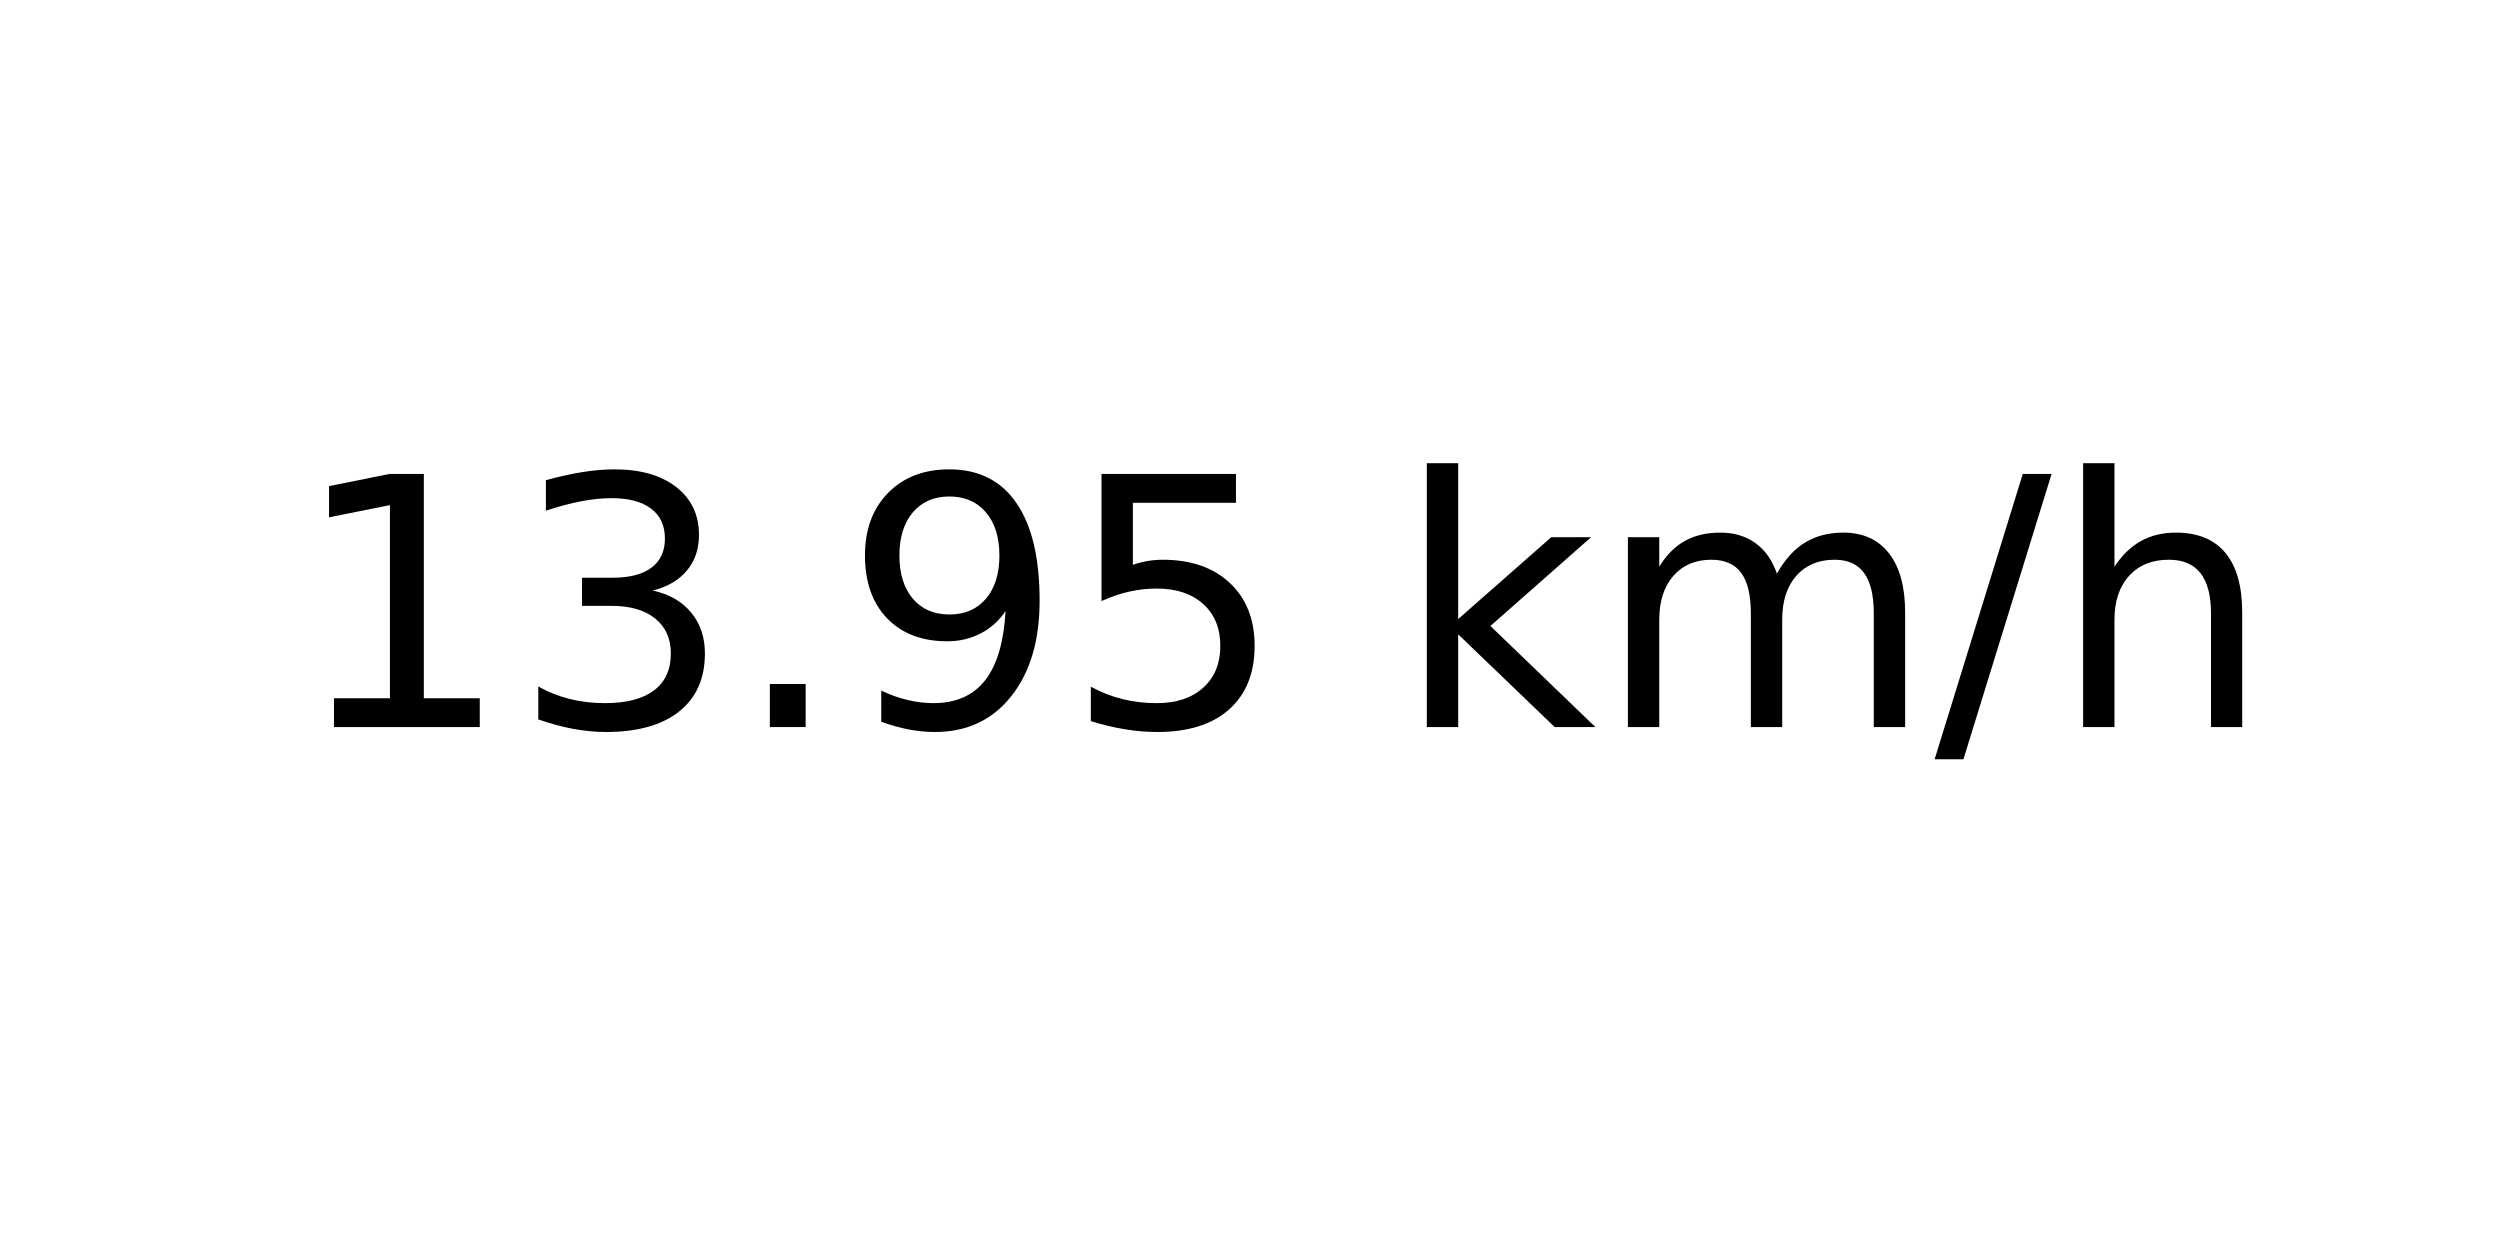
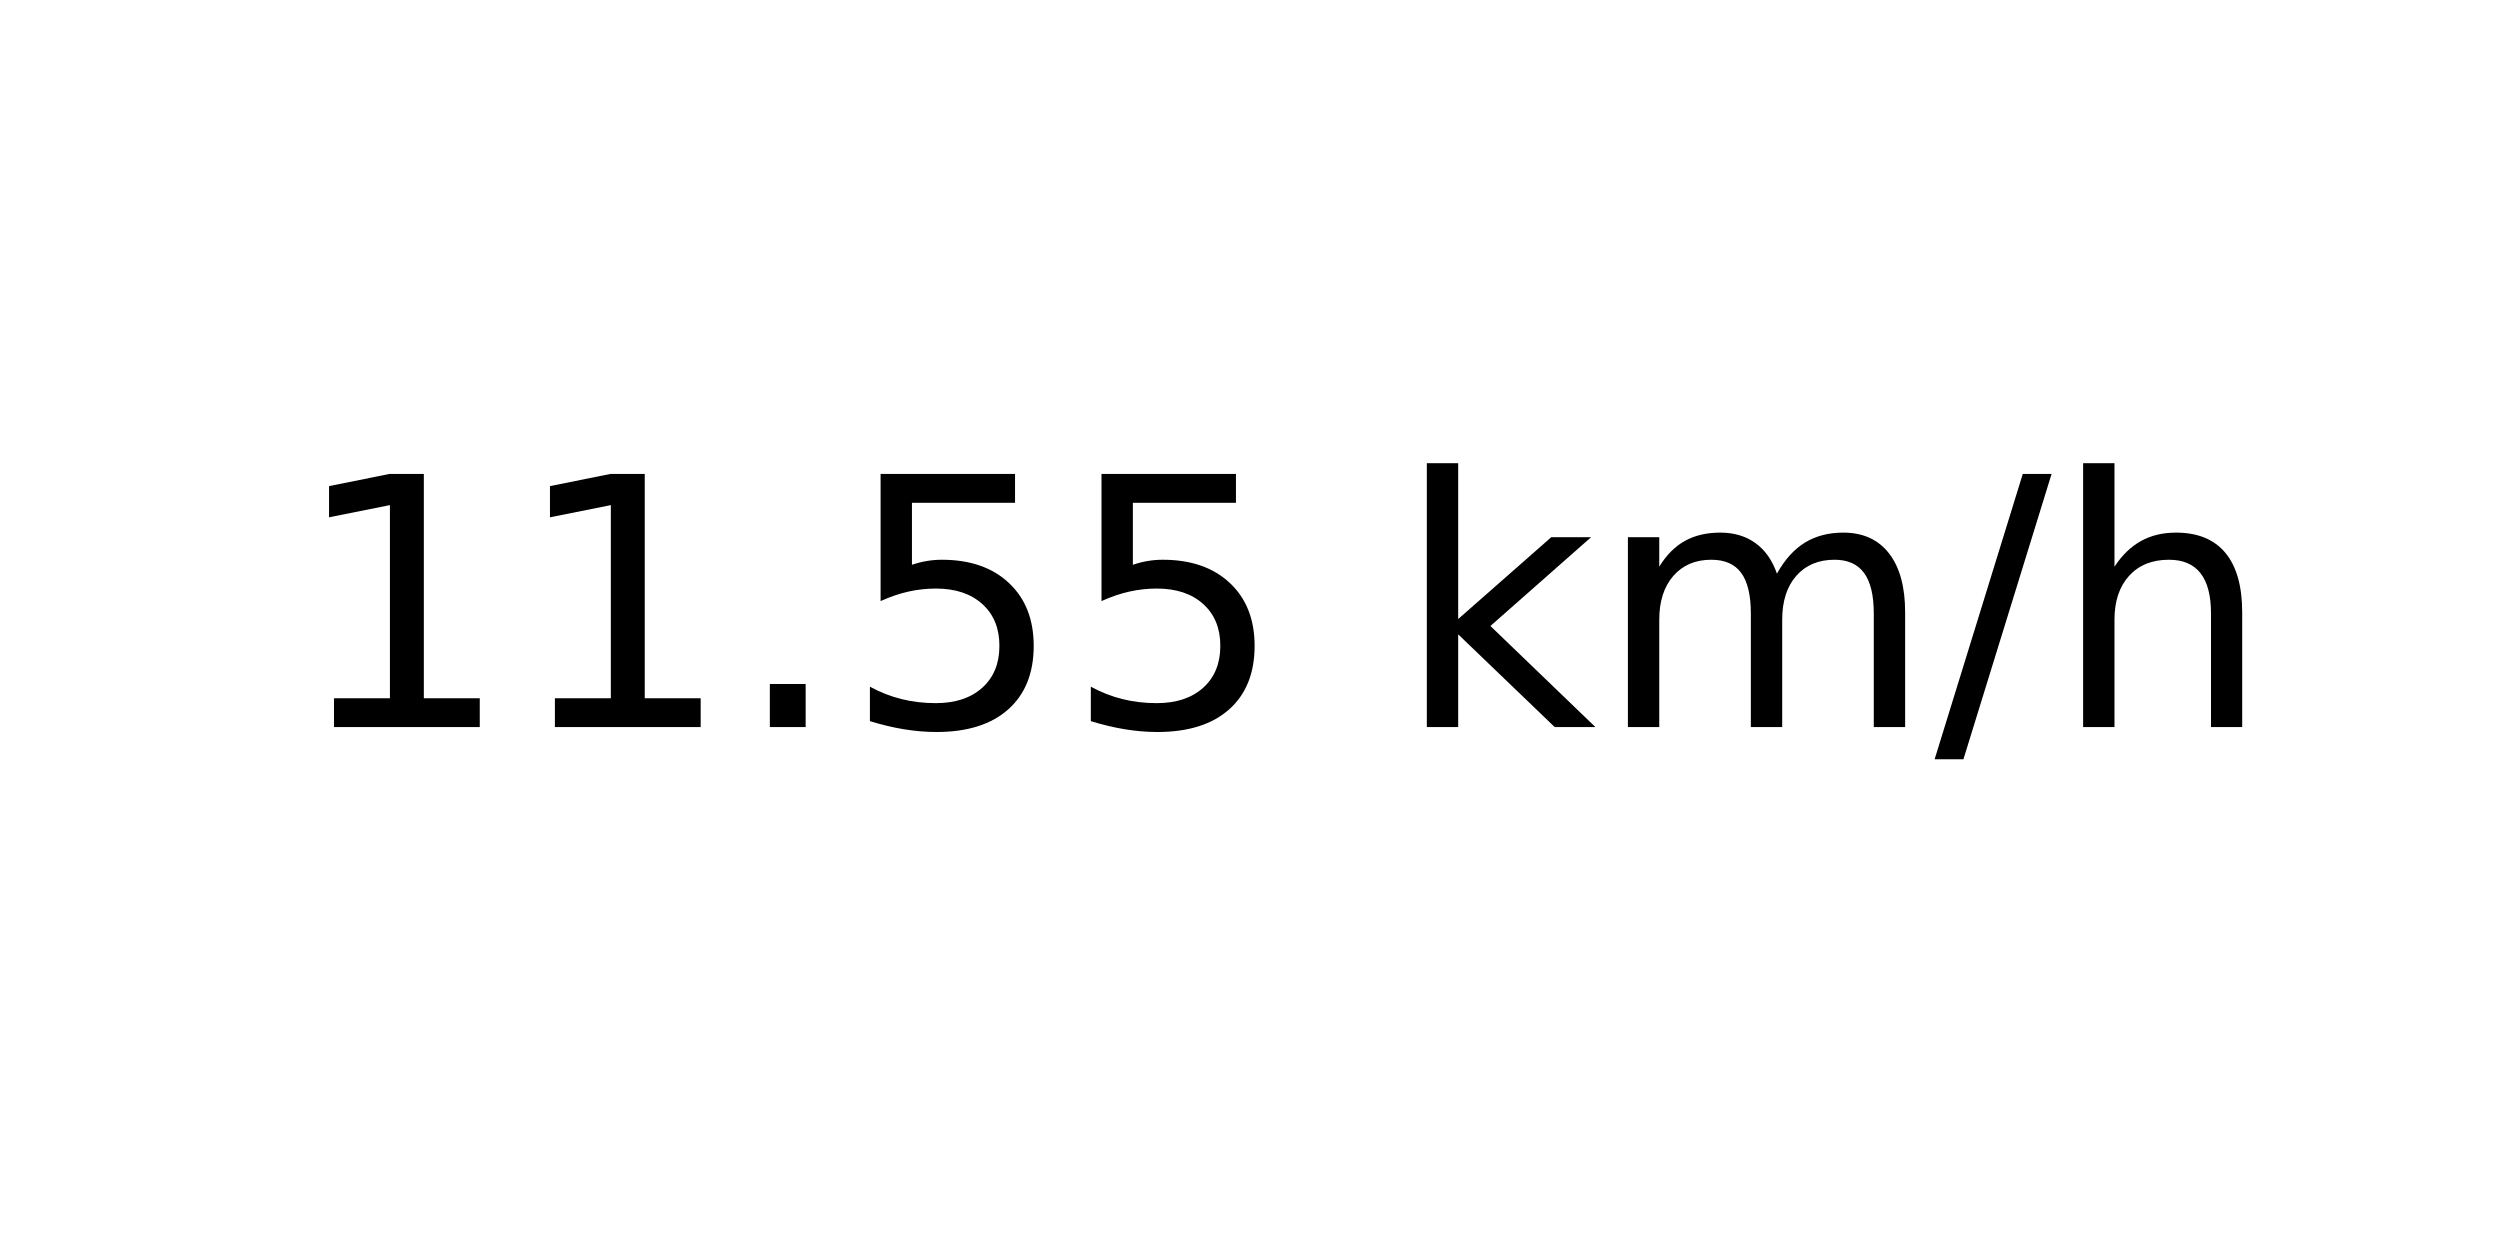
<svg xmlns="http://www.w3.org/2000/svg" xmlns:xlink="http://www.w3.org/1999/xlink" width="72pt" height="36pt" viewBox="0 0 72 36" version="1.1">
  <defs>
    <style type="text/css">*{stroke-linejoin: round; stroke-linecap: butt}</style>
  </defs>
  <g id="figure_1">
    <g id="axes_1">
      <g id="text_1">
        <g transform="translate(8.378125 20.93937) scale(0.1 -0.1)">
          <defs>
            <path id="DejaVuSans-31" d="M 794 531  L 1825 531  L 1825 4091  L 703 3866  L 703 4441  L 1819 4666  L 2450 4666  L 2450 531  L 3481 531  L 3481 0  L 794 0  L 794 531  z " transform="scale(0.015625)" />
-             <path id="DejaVuSans-33" d="M 2597 2516  Q 3050 2419 3304 2112  Q 3559 1806 3559 1356  Q 3559 666 3084 287  Q 2609 -91 1734 -91  Q 1441 -91 1130 -33  Q 819 25 488 141  L 488 750  Q 750 597 1062 519  Q 1375 441 1716 441  Q 2309 441 2620 675  Q 2931 909 2931 1356  Q 2931 1769 2642 2001  Q 2353 2234 1838 2234  L 1294 2234  L 1294 2753  L 1863 2753  Q 2328 2753 2575 2939  Q 2822 3125 2822 3475  Q 2822 3834 2567 4026  Q 2313 4219 1838 4219  Q 1578 4219 1281 4162  Q 984 4106 628 3988  L 628 4550  Q 988 4650 1302 4700  Q 1616 4750 1894 4750  Q 2613 4750 3031 4423  Q 3450 4097 3450 3541  Q 3450 3153 3228 2886  Q 3006 2619 2597 2516  z " transform="scale(0.015625)" />
            <path id="DejaVuSans-2e" d="M 684 794  L 1344 794  L 1344 0  L 684 0  L 684 794  z " transform="scale(0.015625)" />
-             <path id="DejaVuSans-39" d="M 703 97  L 703 672  Q 941 559 1184 500  Q 1428 441 1663 441  Q 2288 441 2617 861  Q 2947 1281 2994 2138  Q 2813 1869 2534 1725  Q 2256 1581 1919 1581  Q 1219 1581 811 2004  Q 403 2428 403 3163  Q 403 3881 828 4315  Q 1253 4750 1959 4750  Q 2769 4750 3195 4129  Q 3622 3509 3622 2328  Q 3622 1225 3098 567  Q 2575 -91 1691 -91  Q 1453 -91 1209 -44  Q 966 3 703 97  z M 1959 2075  Q 2384 2075 2632 2365  Q 2881 2656 2881 3163  Q 2881 3666 2632 3958  Q 2384 4250 1959 4250  Q 1534 4250 1286 3958  Q 1038 3666 1038 3163  Q 1038 2656 1286 2365  Q 1534 2075 1959 2075  z " transform="scale(0.015625)" />
            <path id="DejaVuSans-35" d="M 691 4666  L 3169 4666  L 3169 4134  L 1269 4134  L 1269 2991  Q 1406 3038 1543 3061  Q 1681 3084 1819 3084  Q 2600 3084 3056 2656  Q 3513 2228 3513 1497  Q 3513 744 3044 326  Q 2575 -91 1722 -91  Q 1428 -91 1123 -41  Q 819 9 494 109  L 494 744  Q 775 591 1075 516  Q 1375 441 1709 441  Q 2250 441 2565 725  Q 2881 1009 2881 1497  Q 2881 1984 2565 2268  Q 2250 2553 1709 2553  Q 1456 2553 1204 2497  Q 953 2441 691 2322  L 691 4666  z " transform="scale(0.015625)" />
            <path id="DejaVuSans-20" transform="scale(0.015625)" />
            <path id="DejaVuSans-6b" d="M 581 4863  L 1159 4863  L 1159 1991  L 2875 3500  L 3609 3500  L 1753 1863  L 3688 0  L 2938 0  L 1159 1709  L 1159 0  L 581 0  L 581 4863  z " transform="scale(0.015625)" />
            <path id="DejaVuSans-6d" d="M 3328 2828  Q 3544 3216 3844 3400  Q 4144 3584 4550 3584  Q 5097 3584 5394 3201  Q 5691 2819 5691 2113  L 5691 0  L 5113 0  L 5113 2094  Q 5113 2597 4934 2840  Q 4756 3084 4391 3084  Q 3944 3084 3684 2787  Q 3425 2491 3425 1978  L 3425 0  L 2847 0  L 2847 2094  Q 2847 2600 2669 2842  Q 2491 3084 2119 3084  Q 1678 3084 1418 2786  Q 1159 2488 1159 1978  L 1159 0  L 581 0  L 581 3500  L 1159 3500  L 1159 2956  Q 1356 3278 1631 3431  Q 1906 3584 2284 3584  Q 2666 3584 2933 3390  Q 3200 3197 3328 2828  z " transform="scale(0.015625)" />
            <path id="DejaVuSans-2f" d="M 1625 4666  L 2156 4666  L 531 -594  L 0 -594  L 1625 4666  z " transform="scale(0.015625)" />
            <path id="DejaVuSans-68" d="M 3513 2113  L 3513 0  L 2938 0  L 2938 2094  Q 2938 2591 2744 2837  Q 2550 3084 2163 3084  Q 1697 3084 1428 2787  Q 1159 2491 1159 1978  L 1159 0  L 581 0  L 581 4863  L 1159 4863  L 1159 2956  Q 1366 3272 1645 3428  Q 1925 3584 2291 3584  Q 2894 3584 3203 3211  Q 3513 2838 3513 2113  z " transform="scale(0.015625)" />
          </defs>
          <use xlink:href="#DejaVuSans-31" />
-           <use xlink:href="#DejaVuSans-33" x="63.623" />
+           <use xlink:href="#DejaVuSans-31" x="63.623" />
          <use xlink:href="#DejaVuSans-2e" x="127.246" />
-           <use xlink:href="#DejaVuSans-39" x="159.033" />
+           <use xlink:href="#DejaVuSans-35" x="159.033" />
          <use xlink:href="#DejaVuSans-35" x="222.656" />
          <use xlink:href="#DejaVuSans-20" x="286.279" />
          <use xlink:href="#DejaVuSans-6b" x="318.066" />
          <use xlink:href="#DejaVuSans-6d" x="375.977" />
          <use xlink:href="#DejaVuSans-2f" x="473.389" />
          <use xlink:href="#DejaVuSans-68" x="507.08" />
        </g>
      </g>
    </g>
  </g>
</svg>
